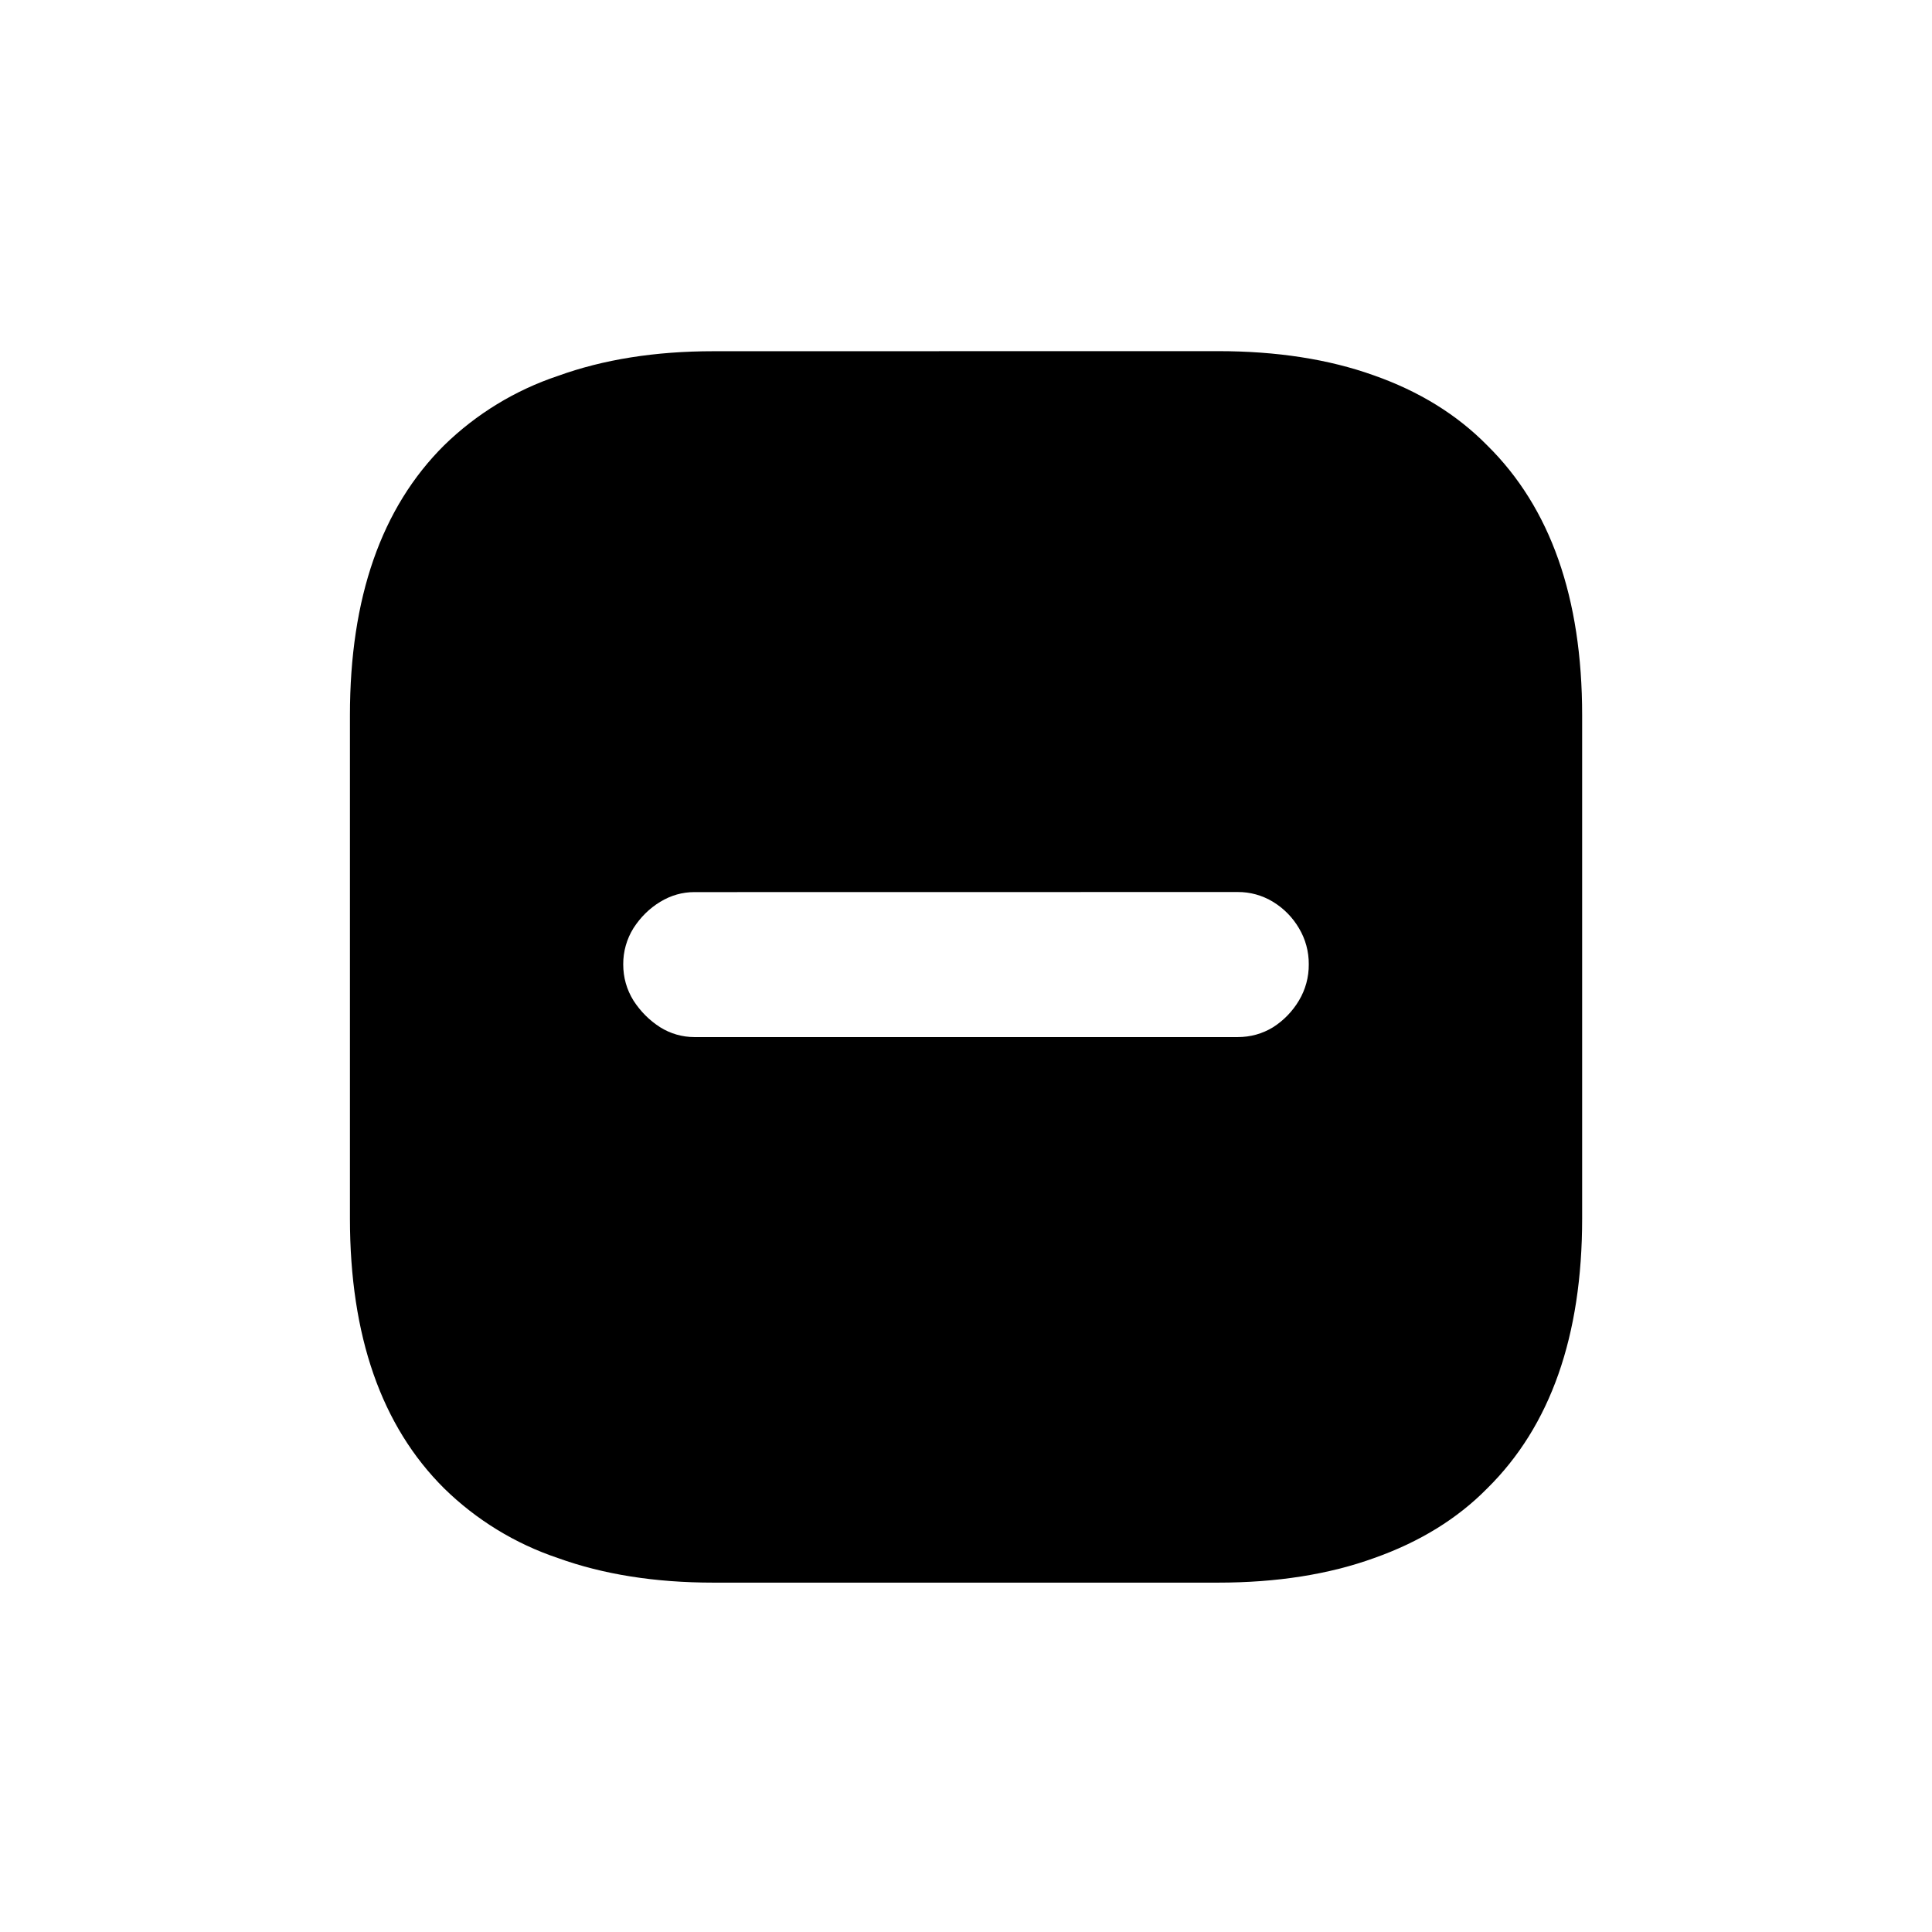
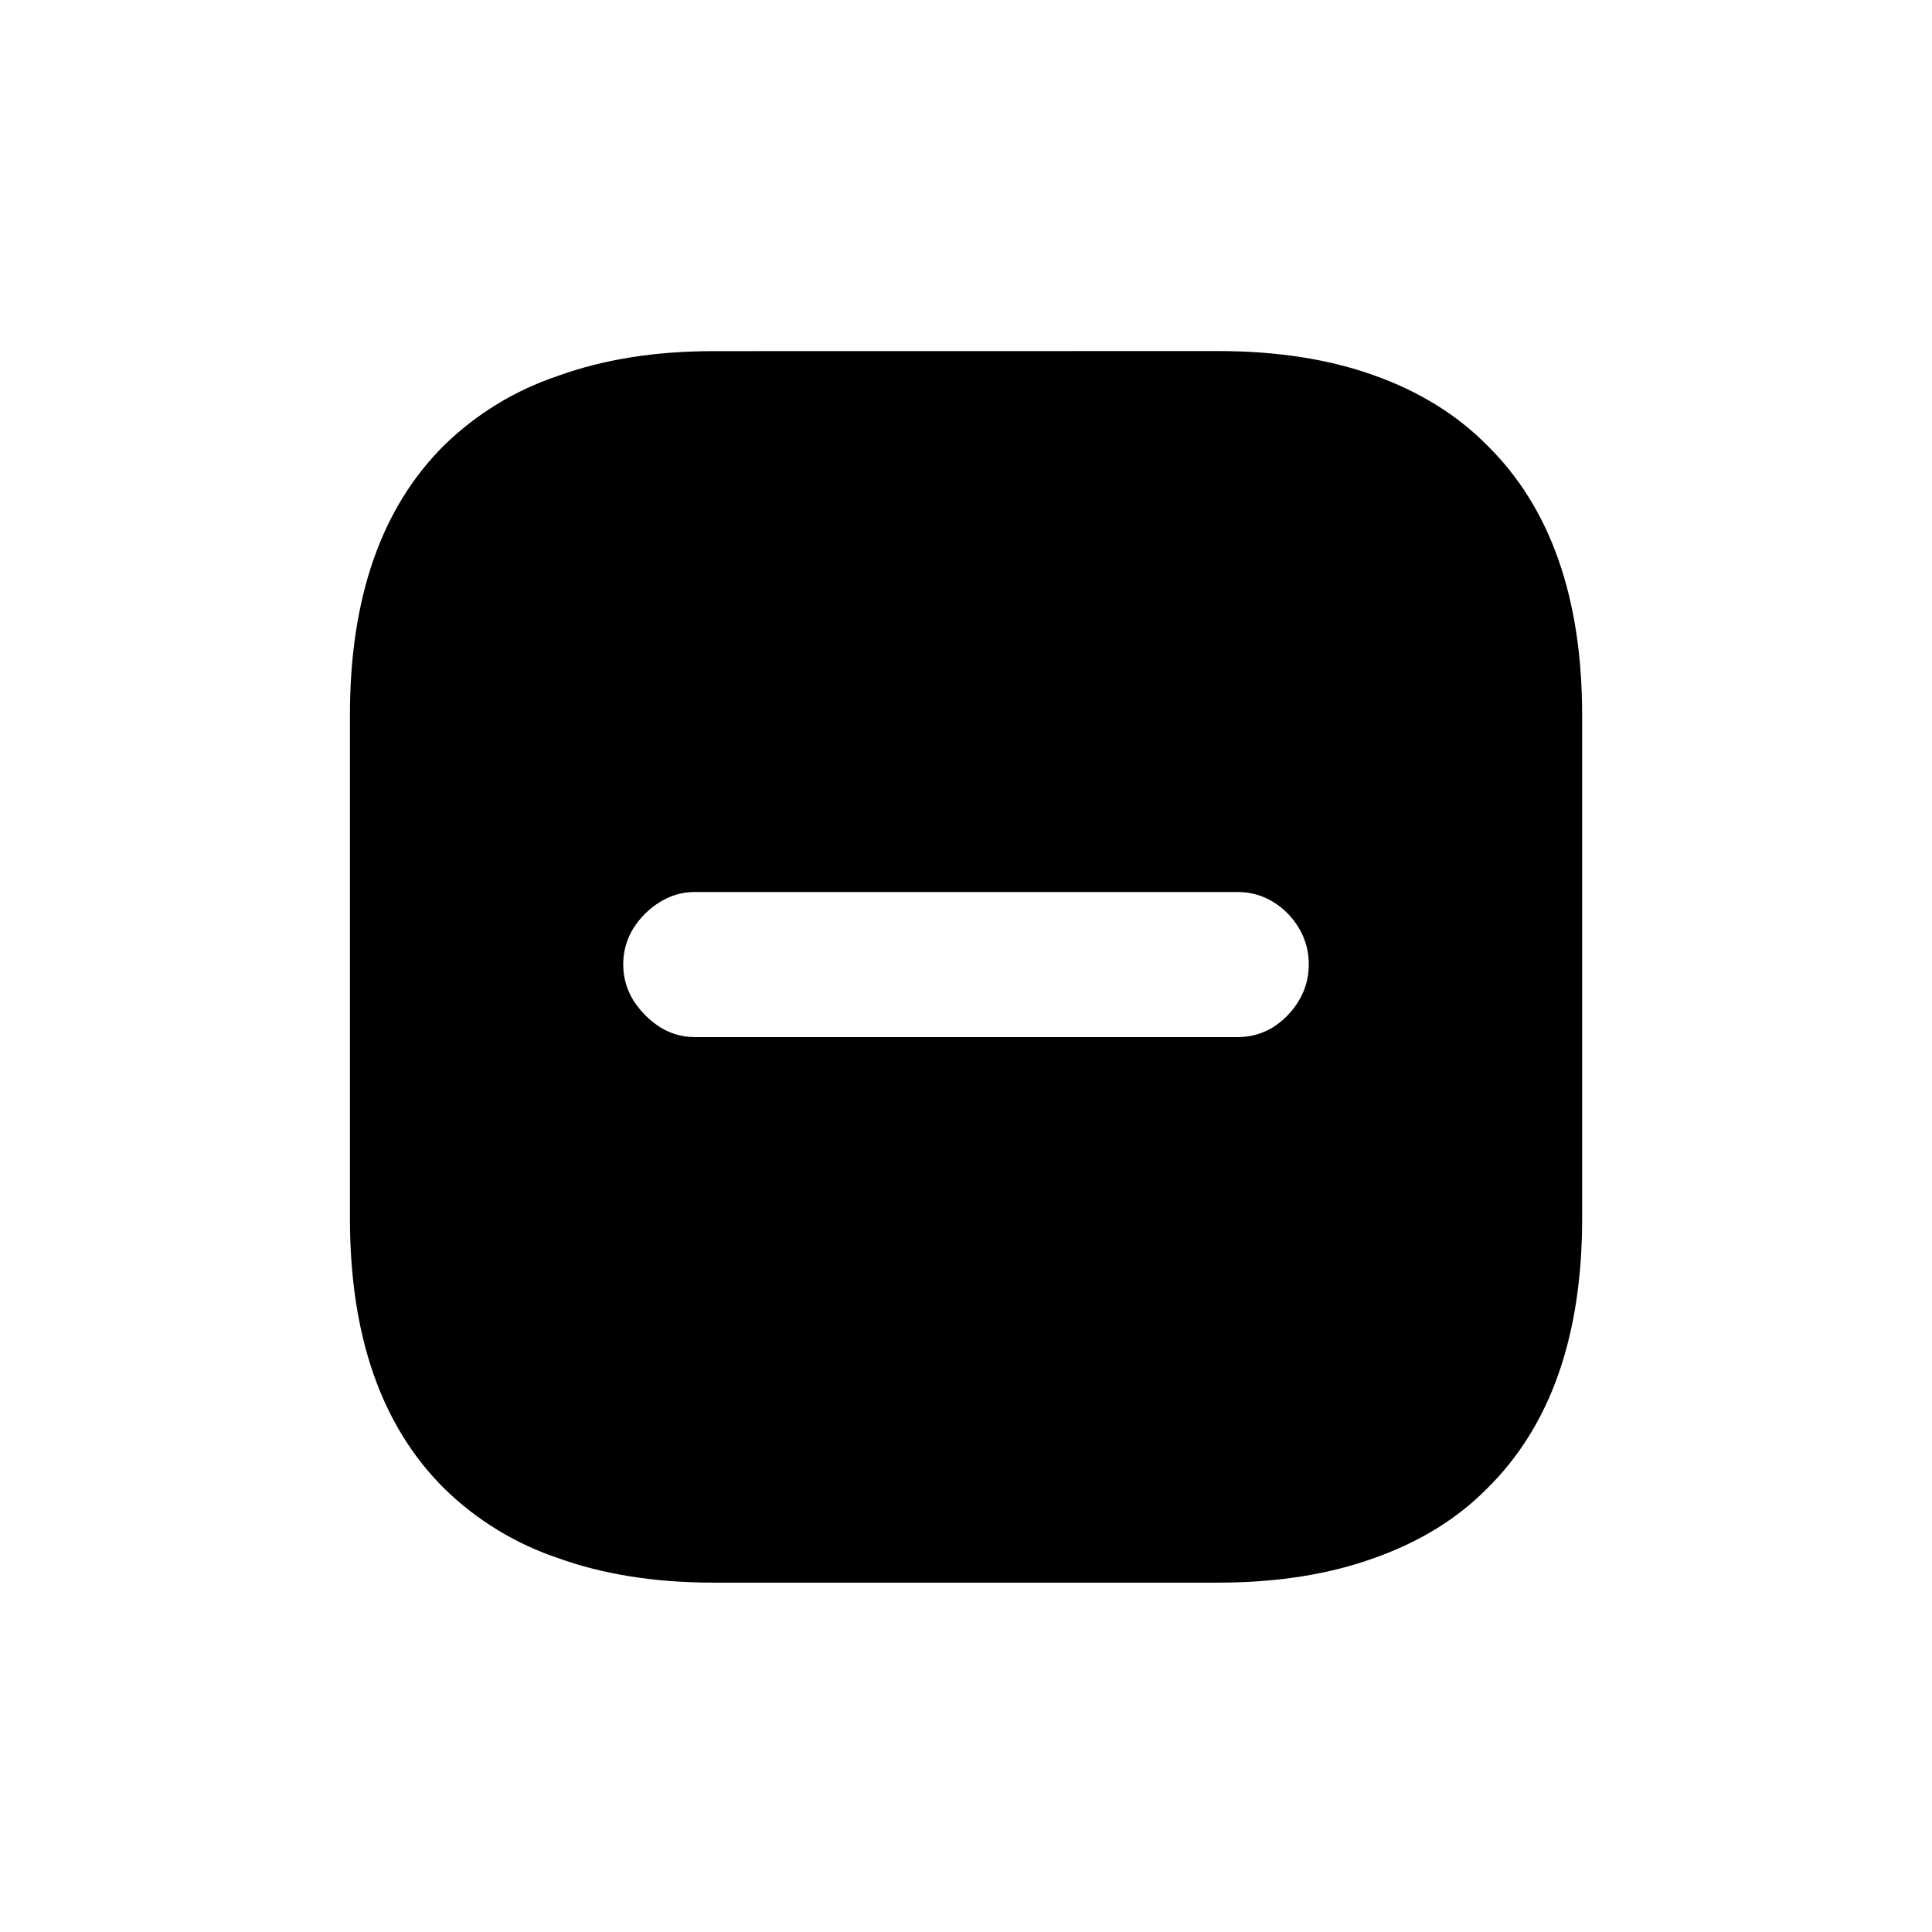
<svg xmlns="http://www.w3.org/2000/svg" fill="currentColor" viewBox="0 0 24 24">
-   <path d="M15.13 4.362q1.095 0 1.934.3.846.297 1.41.87 1.18 1.162 1.18 3.354v6.25q0 2.192-1.18 3.354-.555.564-1.402.864-.846.306-1.942.306H8.862q-1.086 0-1.933-.306a3.7 3.7 0 0 1-1.411-.864q-1.17-1.162-1.171-3.353V8.886q0-2.191 1.17-3.354A3.7 3.7 0 0 1 6.93 4.67q.847-.307 1.933-.307zm-6.504 6.72q-.225 0-.425.121-.2.122-.332.327a.84.84 0 0 0-.127.45q0 .243.127.449.132.204.332.332a.8.8 0 0 0 .425.122h6.748q.24 0 .44-.122a1 1 0 0 0 .322-.332.86.86 0 0 0 .122-.45.86.86 0 0 0-.122-.449.94.94 0 0 0-.322-.327.83.83 0 0 0-.44-.122z" />
+   <path d="M15.13 4.361q1.095 0 1.934.3.846.3 1.41.871 1.18 1.162 1.18 3.354v6.25q0 2.192-1.18 3.354-.555.564-1.402.864-.846.306-1.942.306H8.862q-1.086 0-1.933-.306a3.7 3.7 0 0 1-1.411-.864q-1.17-1.162-1.171-3.353V8.886q0-2.191 1.17-3.354A3.7 3.7 0 0 1 6.93 4.67q.847-.308 1.933-.308zm-6.504 6.72q-.225 0-.425.122t-.332.327a.84.84 0 0 0-.127.45q0 .243.127.449.132.204.332.332a.8.8 0 0 0 .425.122h6.748q.24 0 .44-.122a1 1 0 0 0 .322-.332.86.86 0 0 0 .122-.45.86.86 0 0 0-.122-.449.94.94 0 0 0-.322-.327.83.83 0 0 0-.44-.122z" />
</svg>
